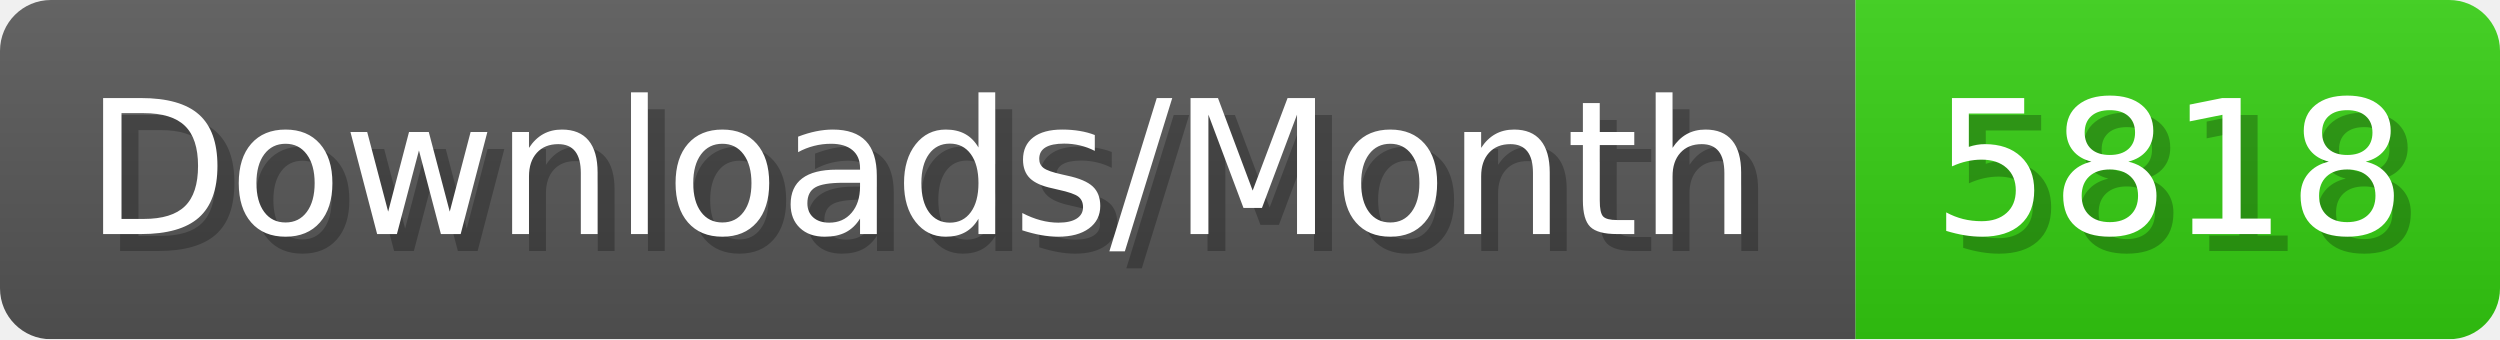
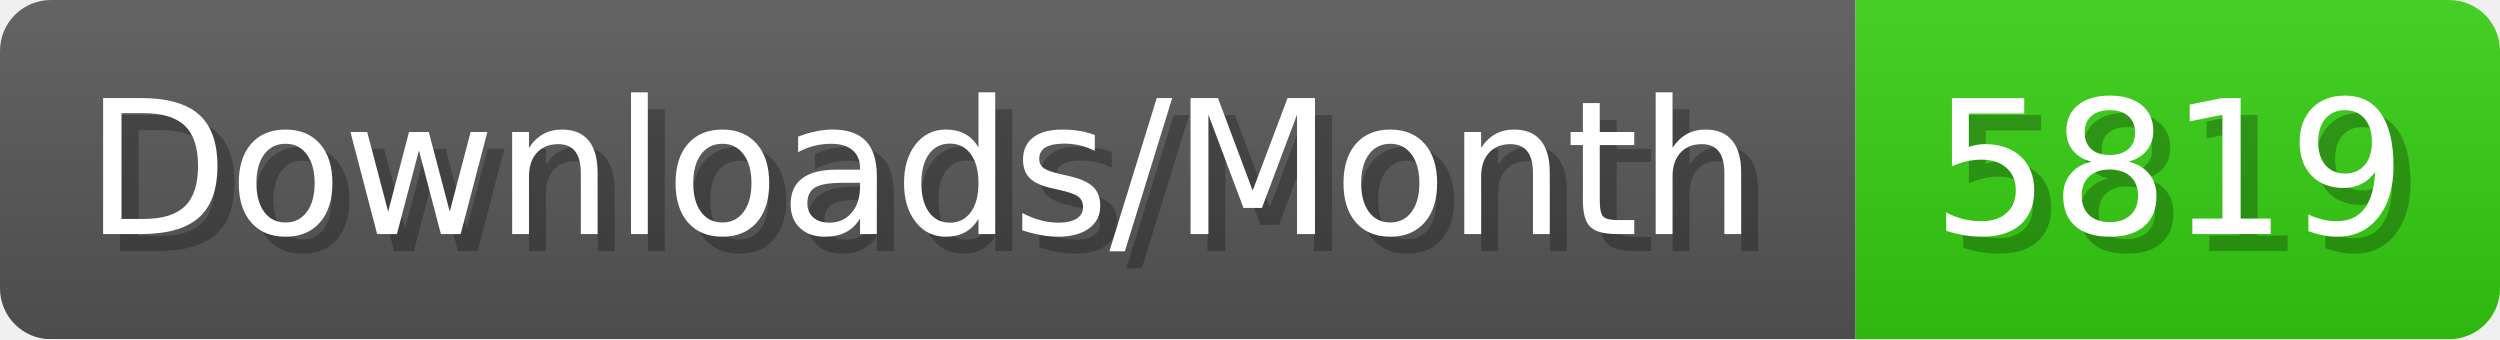
- <svg xmlns="http://www.w3.org/2000/svg" width="147.4" height="20" viewBox="0 0 1474 200" role="img" aria-label="Downloads/Month: 5818">
+ <svg xmlns="http://www.w3.org/2000/svg" width="147.4" height="20" viewBox="0 0 1474 200" role="img" aria-label="Downloads/Month: 5819">
  <linearGradient id="YlXUI" x2="0" y2="100%">
    <stop offset="0" stop-opacity=".1" stop-color="#EEE" />
    <stop offset="1" stop-opacity=".1" />
  </linearGradient>
  <mask id="JHhop">
    <rect width="1474" height="200" rx="30" fill="#FFF" />
  </mask>
  <g mask="url(#JHhop)">
    <rect width="1094" height="200" fill="#555" />
    <rect width="380" height="200" fill="#3C1" x="1094" />
    <rect width="1474" height="200" fill="url(#YlXUI)" />
  </g>
  <g aria-hidden="true" fill="#fff" text-anchor="start" font-family="Verdana,DejaVu Sans,sans-serif" font-size="110">
    <text x="60" y="148" textLength="994" fill="#000" opacity="0.25">Downloads/Month</text>
    <text x="50" y="138" textLength="994">Downloads/Month</text>
-     <text x="1149" y="148" textLength="280" fill="#000" opacity="0.25">5818</text>
-     <text x="1139" y="138" textLength="280">5818</text>
+     <text x="1149" y="148" textLength="280" fill="#000" opacity="0.25">5819</text>
+     <text x="1139" y="138" textLength="280">5819</text>
  </g>
</svg>
